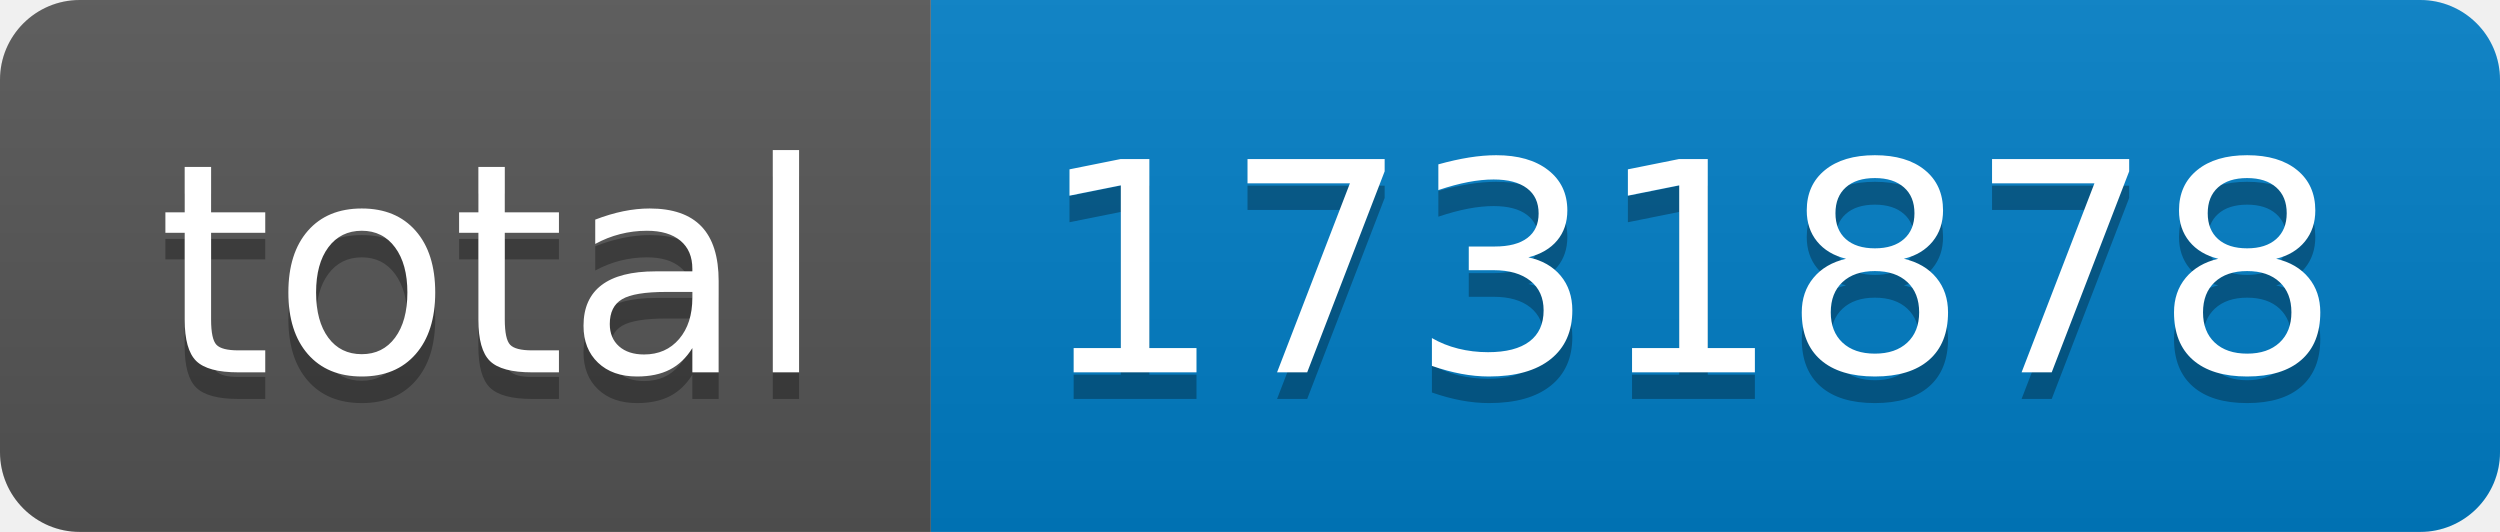
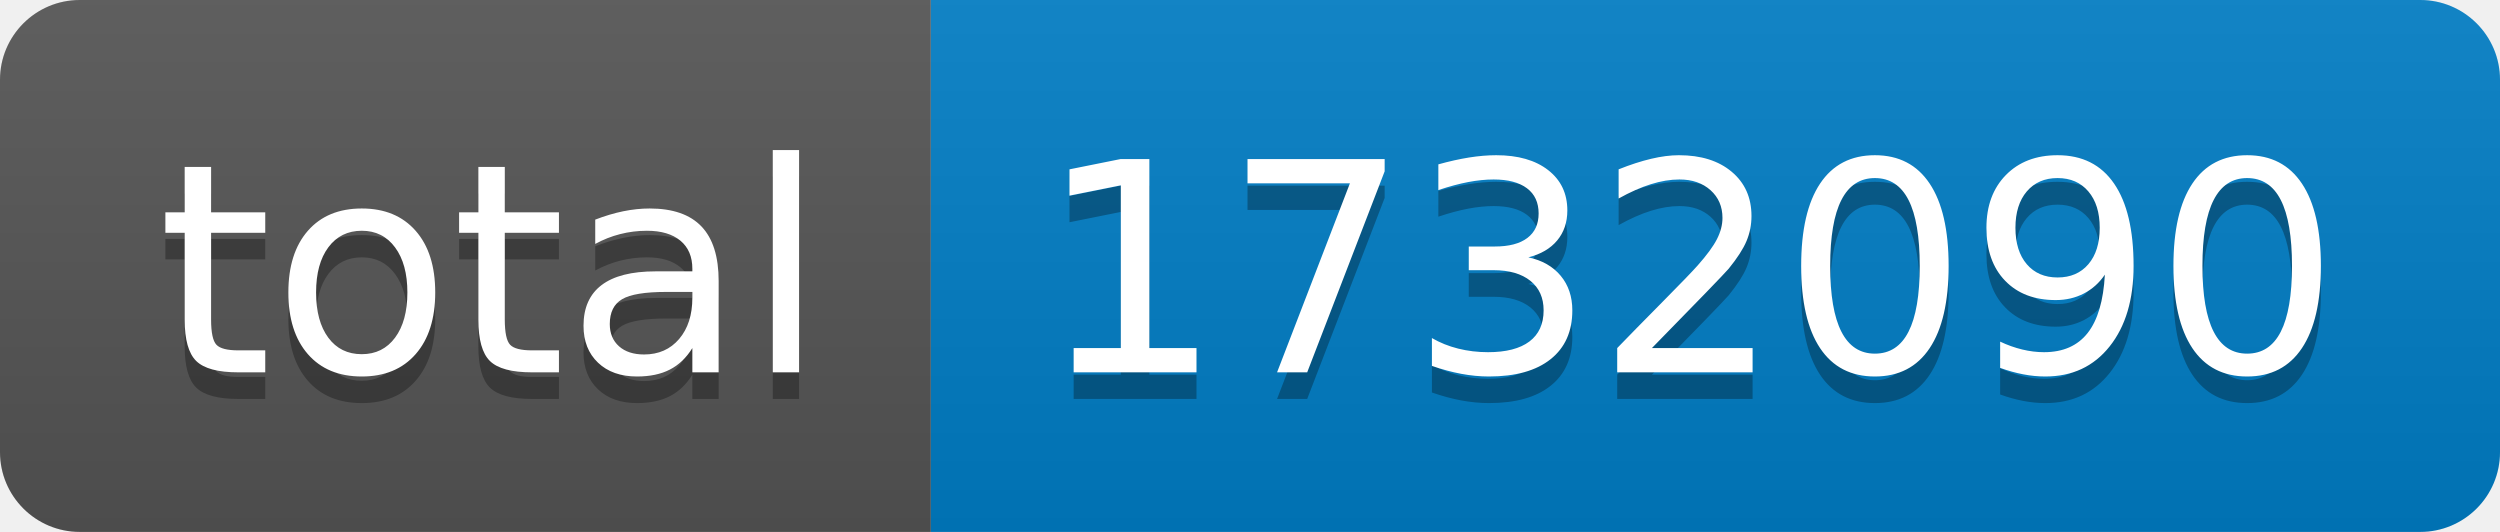
- <svg xmlns="http://www.w3.org/2000/svg" width="94" height="20" role="img" aria-label="total: 1731878">
+ <svg xmlns="http://www.w3.org/2000/svg" width="94" height="20" role="img" aria-label="total: 1732090">
  <linearGradient id="s" x2="0" y2="100%">
    <stop offset="0" stop-color="#bbb" stop-opacity=".1" />
    <stop offset="1" stop-opacity=".1" />
  </linearGradient>
  <clipPath id="r">
    <rect width="94" height="20" rx="3" fill="#fff" />
  </clipPath>
  <g clip-path="url(#r)">
    <rect width="35" height="20" fill="#555" />
    <rect x="35" width="59" height="20" fill="#007ec6" />
    <rect width="94" height="20" fill="url(#s)" />
  </g>
  <g fill="#fff" text-anchor="middle" font-family="Verdana,Geneva,DejaVu Sans,sans-serif" text-rendering="geometricPrecision" font-size="110">
    <text aria-hidden="true" x="185" y="150" fill="#010101" fill-opacity=".3" transform="scale(.1)" textLength="250">total</text>
    <text x="185" y="140" transform="scale(.1)" fill="#fff" textLength="250">total</text>
-     <text aria-hidden="true" x="635" y="150" fill="#010101" fill-opacity=".3" transform="scale(.1)" textLength="490">1731878</text>
-     <text x="635" y="140" transform="scale(.1)" fill="#fff" textLength="490">1731878</text>
+     <text aria-hidden="true" x="635" y="150" fill="#010101" fill-opacity=".3" transform="scale(.1)" textLength="490">1732090</text>
+     <text x="635" y="140" transform="scale(.1)" fill="#fff" textLength="490">1732090</text>
  </g>
</svg>
